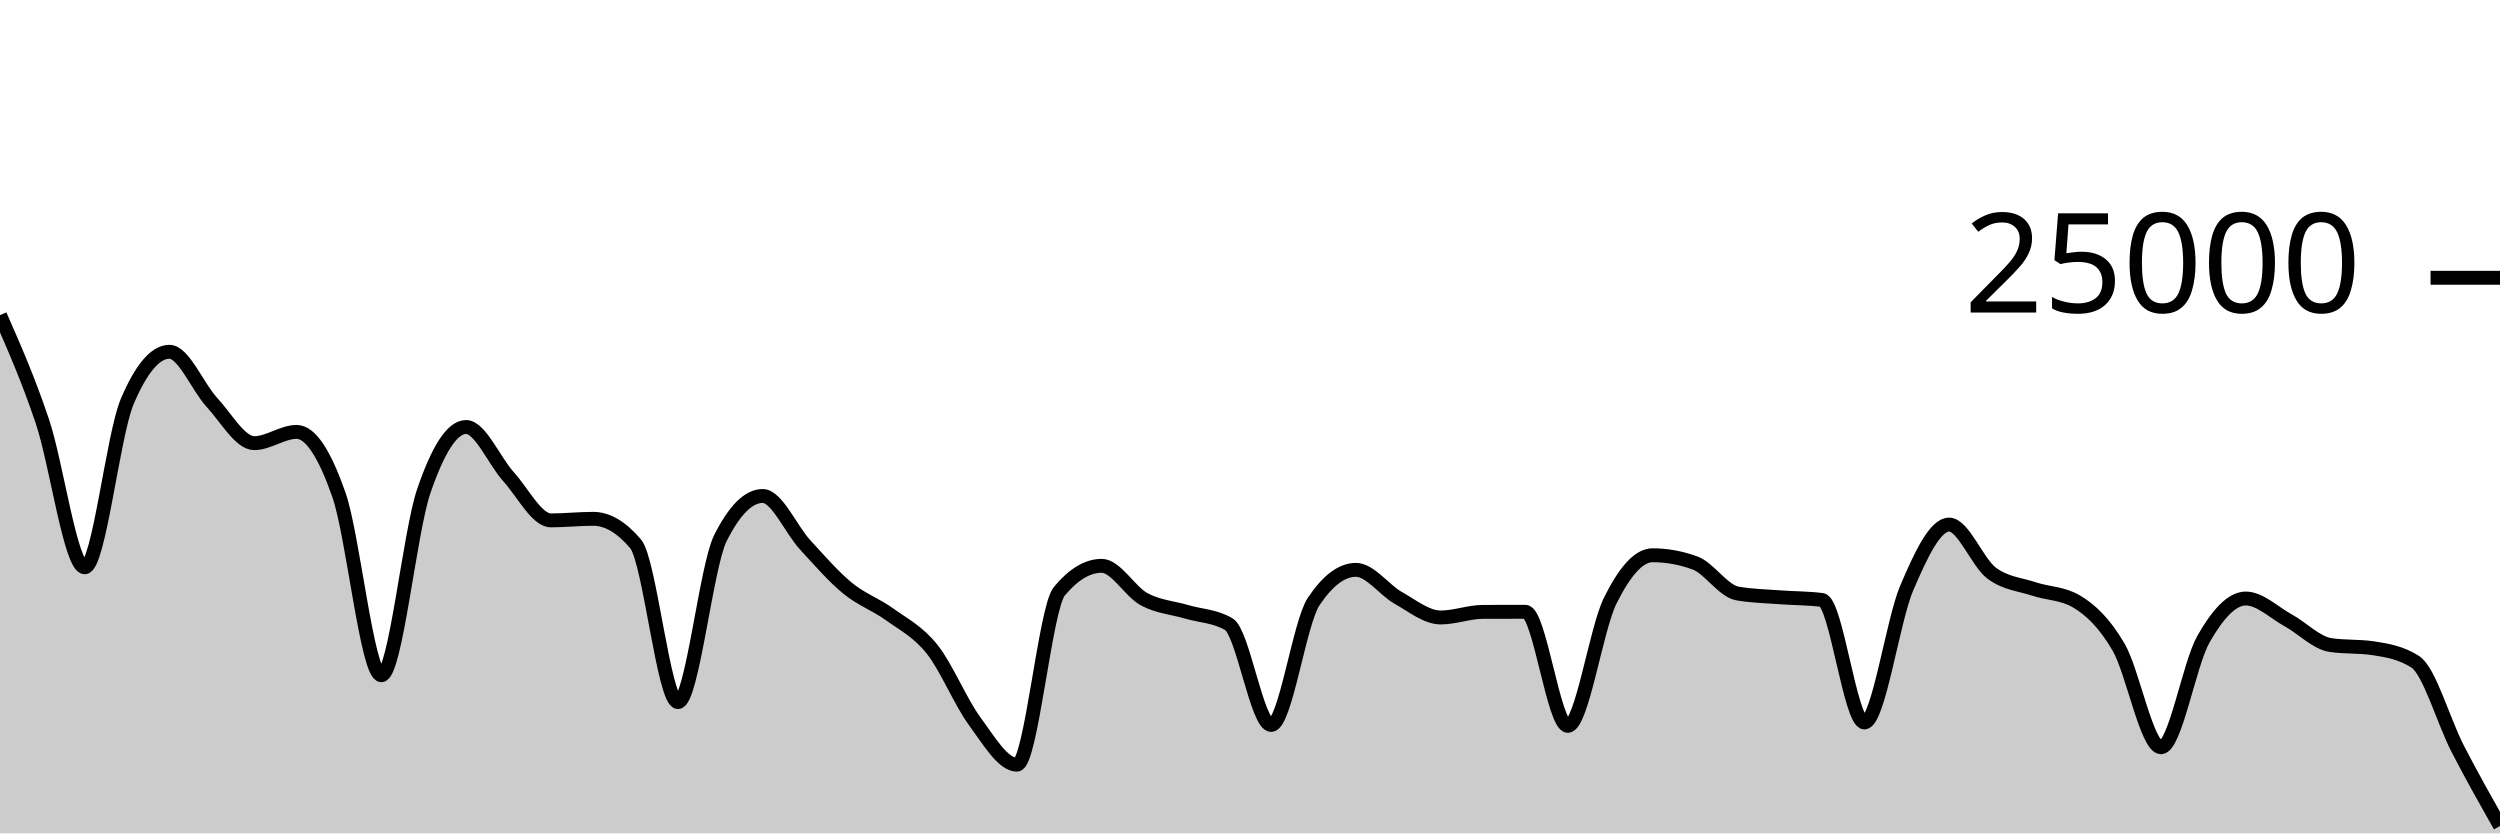
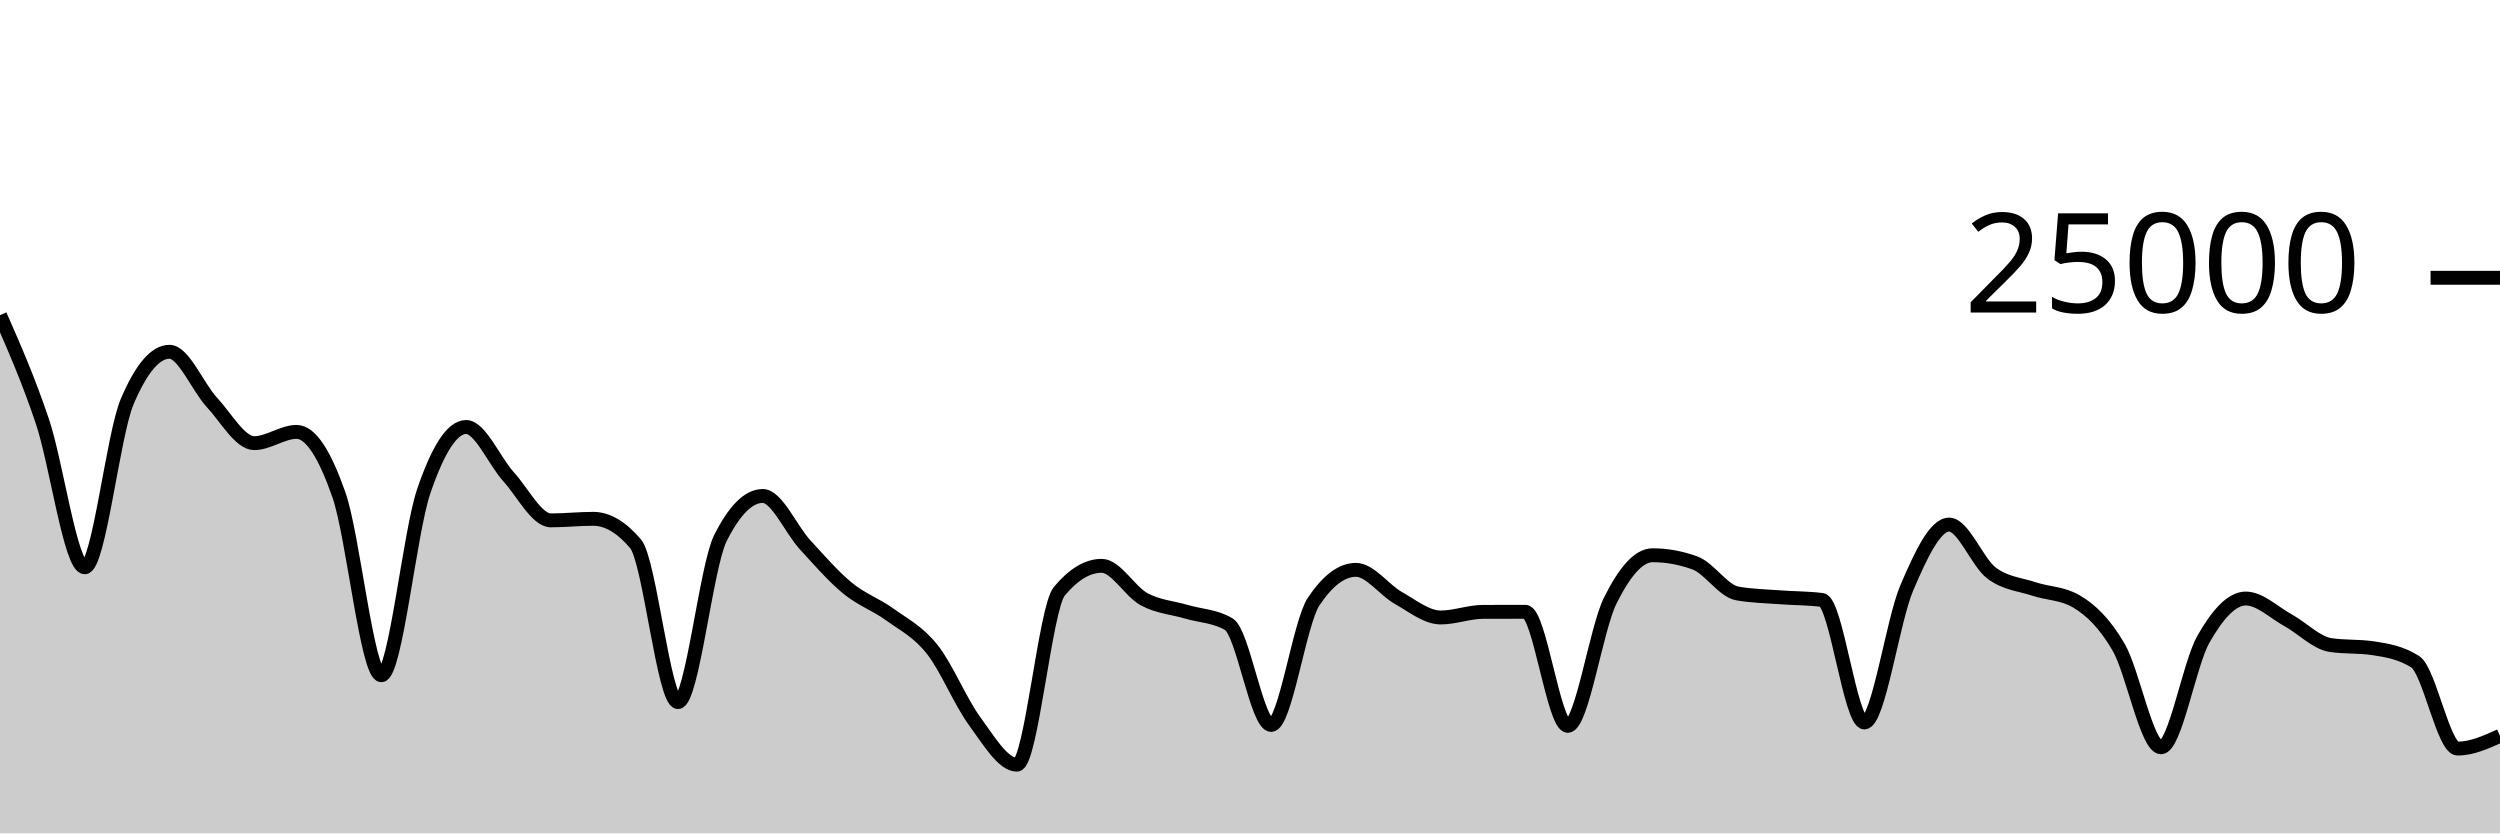
<svg xmlns="http://www.w3.org/2000/svg" viewBox="0 0 180 60">
  <g transform="translate(0,20)">
-     <path class="area" fill="rgba(0, 0, 0, 0.2)" d="M0,2.691C1.017,5.001,2.034,7.312,3.051,10.338C4.068,13.363,5.085,20.846,6.102,20.846C7.119,20.846,8.136,11.325,9.153,8.926C10.169,6.527,11.186,5.328,12.203,5.328C13.22,5.328,14.237,7.87,15.254,8.966C16.271,10.063,17.288,11.907,18.305,11.907C19.322,11.907,20.339,11.096,21.356,11.096C22.373,11.096,23.39,12.721,24.407,15.642C25.424,18.562,26.441,28.618,27.458,28.618C28.475,28.618,29.492,18.35,30.508,15.371C31.525,12.392,32.542,10.744,33.559,10.744C34.576,10.744,35.593,13.196,36.61,14.317C37.627,15.437,38.644,17.467,39.661,17.467C40.678,17.467,41.695,17.355,42.712,17.355C43.729,17.355,44.746,17.955,45.763,19.155C46.78,20.355,47.797,30.552,48.814,30.552C49.831,30.552,50.847,20.785,51.864,18.755C52.881,16.725,53.898,15.71,54.915,15.71C55.932,15.71,56.949,18.119,57.966,19.224C58.983,20.329,60,21.506,61.017,22.342C62.034,23.179,63.051,23.51,64.068,24.245C65.085,24.98,66.102,25.475,67.119,26.754C68.136,28.032,69.153,30.531,70.169,31.915C71.186,33.299,72.203,35.058,73.22,35.058C74.237,35.058,75.254,23.793,76.271,22.571C77.288,21.35,78.305,20.739,79.322,20.739C80.339,20.739,81.356,22.591,82.373,23.142C83.39,23.694,84.407,23.748,85.424,24.048C86.441,24.348,87.458,24.346,88.475,24.941C89.492,25.536,90.508,32.197,91.525,32.197C92.542,32.197,93.559,24.853,94.576,23.323C95.593,21.794,96.61,21.029,97.627,21.029C98.644,21.029,99.661,22.478,100.678,23.05C101.695,23.621,102.712,24.458,103.729,24.458C104.746,24.458,105.763,24.058,106.78,24.054C107.797,24.051,108.814,24.05,109.831,24.05C110.847,24.05,111.864,32.261,112.881,32.261C113.898,32.261,114.915,25.3,115.932,23.253C116.949,21.206,117.966,19.978,118.983,19.978C120,19.978,121.017,20.162,122.034,20.531C123.051,20.9,124.068,22.545,125.085,22.728C126.102,22.911,127.119,22.925,128.136,23.003C129.153,23.081,130.169,23.068,131.186,23.197C132.203,23.326,133.22,32.016,134.237,32.016C135.254,32.016,136.271,24.701,137.288,22.326C138.305,19.952,139.322,17.77,140.339,17.77C141.356,17.77,142.373,20.495,143.39,21.259C144.407,22.023,145.424,22.065,146.441,22.405C147.458,22.744,148.475,22.702,149.492,23.296C150.508,23.89,151.525,24.849,152.542,26.6C153.559,28.351,154.576,33.803,155.593,33.803C156.61,33.803,157.627,27.809,158.644,26.024C159.661,24.239,160.678,23.093,161.695,23.093C162.712,23.093,163.729,24.102,164.746,24.661C165.763,25.219,166.78,26.292,167.797,26.443C168.814,26.595,169.831,26.519,170.847,26.67C171.864,26.822,172.881,26.996,173.898,27.648C174.915,28.3,175.932,31.929,176.949,33.899C177.966,35.87,178.983,37.671,180,39.472L180,40C178.983,40,177.966,40,176.949,40C175.932,40,174.915,40,173.898,40C172.881,40,171.864,40,170.847,40C169.831,40,168.814,40,167.797,40C166.78,40,165.763,40,164.746,40C163.729,40,162.712,40,161.695,40C160.678,40,159.661,40,158.644,40C157.627,40,156.61,40,155.593,40C154.576,40,153.559,40,152.542,40C151.525,40,150.508,40,149.492,40C148.475,40,147.458,40,146.441,40C145.424,40,144.407,40,143.39,40C142.373,40,141.356,40,140.339,40C139.322,40,138.305,40,137.288,40C136.271,40,135.254,40,134.237,40C133.22,40,132.203,40,131.186,40C130.169,40,129.153,40,128.136,40C127.119,40,126.102,40,125.085,40C124.068,40,123.051,40,122.034,40C121.017,40,120,40,118.983,40C117.966,40,116.949,40,115.932,40C114.915,40,113.898,40,112.881,40C111.864,40,110.847,40,109.831,40C108.814,40,107.797,40,106.78,40C105.763,40,104.746,40,103.729,40C102.712,40,101.695,40,100.678,40C99.661,40,98.644,40,97.627,40C96.61,40,95.593,40,94.576,40C93.559,40,92.542,40,91.525,40C90.508,40,89.492,40,88.475,40C87.458,40,86.441,40,85.424,40C84.407,40,83.39,40,82.373,40C81.356,40,80.339,40,79.322,40C78.305,40,77.288,40,76.271,40C75.254,40,74.237,40,73.22,40C72.203,40,71.186,40,70.169,40C69.153,40,68.136,40,67.119,40C66.102,40,65.085,40,64.068,40C63.051,40,62.034,40,61.017,40C60,40,58.983,40,57.966,40C56.949,40,55.932,40,54.915,40C53.898,40,52.881,40,51.864,40C50.847,40,49.831,40,48.814,40C47.797,40,46.78,40,45.763,40C44.746,40,43.729,40,42.712,40C41.695,40,40.678,40,39.661,40C38.644,40,37.627,40,36.61,40C35.593,40,34.576,40,33.559,40C32.542,40,31.525,40,30.508,40C29.492,40,28.475,40,27.458,40C26.441,40,25.424,40,24.407,40C23.39,40,22.373,40,21.356,40C20.339,40,19.322,40,18.305,40C17.288,40,16.271,40,15.254,40C14.237,40,13.22,40,12.203,40C11.186,40,10.169,40,9.153,40C8.136,40,7.119,40,6.102,40C5.085,40,4.068,40,3.051,40C2.034,40,1.017,40,0,40Z" />
-     <path class="line" stroke="black" fill="none" d="M0,2.691C1.017,5.001,2.034,7.312,3.051,10.338C4.068,13.363,5.085,20.846,6.102,20.846C7.119,20.846,8.136,11.325,9.153,8.926C10.169,6.527,11.186,5.328,12.203,5.328C13.22,5.328,14.237,7.87,15.254,8.966C16.271,10.063,17.288,11.907,18.305,11.907C19.322,11.907,20.339,11.096,21.356,11.096C22.373,11.096,23.39,12.721,24.407,15.642C25.424,18.562,26.441,28.618,27.458,28.618C28.475,28.618,29.492,18.35,30.508,15.371C31.525,12.392,32.542,10.744,33.559,10.744C34.576,10.744,35.593,13.196,36.61,14.317C37.627,15.437,38.644,17.467,39.661,17.467C40.678,17.467,41.695,17.355,42.712,17.355C43.729,17.355,44.746,17.955,45.763,19.155C46.78,20.355,47.797,30.552,48.814,30.552C49.831,30.552,50.847,20.785,51.864,18.755C52.881,16.725,53.898,15.71,54.915,15.71C55.932,15.71,56.949,18.119,57.966,19.224C58.983,20.329,60,21.506,61.017,22.342C62.034,23.179,63.051,23.51,64.068,24.245C65.085,24.98,66.102,25.475,67.119,26.754C68.136,28.032,69.153,30.531,70.169,31.915C71.186,33.299,72.203,35.058,73.22,35.058C74.237,35.058,75.254,23.793,76.271,22.571C77.288,21.35,78.305,20.739,79.322,20.739C80.339,20.739,81.356,22.591,82.373,23.142C83.39,23.694,84.407,23.748,85.424,24.048C86.441,24.348,87.458,24.346,88.475,24.941C89.492,25.536,90.508,32.197,91.525,32.197C92.542,32.197,93.559,24.853,94.576,23.323C95.593,21.794,96.61,21.029,97.627,21.029C98.644,21.029,99.661,22.478,100.678,23.05C101.695,23.621,102.712,24.458,103.729,24.458C104.746,24.458,105.763,24.058,106.78,24.054C107.797,24.051,108.814,24.05,109.831,24.05C110.847,24.05,111.864,32.261,112.881,32.261C113.898,32.261,114.915,25.3,115.932,23.253C116.949,21.206,117.966,19.978,118.983,19.978C120,19.978,121.017,20.162,122.034,20.531C123.051,20.9,124.068,22.545,125.085,22.728C126.102,22.911,127.119,22.925,128.136,23.003C129.153,23.081,130.169,23.068,131.186,23.197C132.203,23.326,133.22,32.016,134.237,32.016C135.254,32.016,136.271,24.701,137.288,22.326C138.305,19.952,139.322,17.77,140.339,17.77C141.356,17.77,142.373,20.495,143.39,21.259C144.407,22.023,145.424,22.065,146.441,22.405C147.458,22.744,148.475,22.702,149.492,23.296C150.508,23.89,151.525,24.849,152.542,26.6C153.559,28.351,154.576,33.803,155.593,33.803C156.61,33.803,157.627,27.809,158.644,26.024C159.661,24.239,160.678,23.093,161.695,23.093C162.712,23.093,163.729,24.102,164.746,24.661C165.763,25.219,166.78,26.292,167.797,26.443C168.814,26.595,169.831,26.519,170.847,26.67C171.864,26.822,172.881,26.996,173.898,27.648C174.915,28.3,175.932,31.929,176.949,33.899C177.966,35.87,178.983,37.671,180,39.472" />
+     <path class="area" fill="rgba(0, 0, 0, 0.2)" d="M0,2.691C1.017,5.001,2.034,7.312,3.051,10.338C4.068,13.363,5.085,20.846,6.102,20.846C7.119,20.846,8.136,11.325,9.153,8.926C10.169,6.527,11.186,5.328,12.203,5.328C13.22,5.328,14.237,7.87,15.254,8.966C16.271,10.063,17.288,11.907,18.305,11.907C19.322,11.907,20.339,11.096,21.356,11.096C22.373,11.096,23.39,12.721,24.407,15.642C25.424,18.562,26.441,28.618,27.458,28.618C28.475,28.618,29.492,18.35,30.508,15.371C31.525,12.392,32.542,10.744,33.559,10.744C34.576,10.744,35.593,13.196,36.61,14.317C37.627,15.437,38.644,17.467,39.661,17.467C40.678,17.467,41.695,17.355,42.712,17.355C43.729,17.355,44.746,17.955,45.763,19.155C46.78,20.355,47.797,30.552,48.814,30.552C49.831,30.552,50.847,20.785,51.864,18.755C52.881,16.725,53.898,15.71,54.915,15.71C55.932,15.71,56.949,18.119,57.966,19.224C58.983,20.329,60,21.506,61.017,22.342C62.034,23.179,63.051,23.51,64.068,24.245C65.085,24.98,66.102,25.475,67.119,26.754C68.136,28.032,69.153,30.531,70.169,31.915C71.186,33.299,72.203,35.058,73.22,35.058C74.237,35.058,75.254,23.793,76.271,22.571C77.288,21.35,78.305,20.739,79.322,20.739C80.339,20.739,81.356,22.591,82.373,23.142C83.39,23.694,84.407,23.748,85.424,24.048C86.441,24.348,87.458,24.346,88.475,24.941C89.492,25.536,90.508,32.197,91.525,32.197C92.542,32.197,93.559,24.853,94.576,23.323C95.593,21.794,96.61,21.029,97.627,21.029C98.644,21.029,99.661,22.478,100.678,23.05C101.695,23.621,102.712,24.458,103.729,24.458C104.746,24.458,105.763,24.058,106.78,24.054C107.797,24.051,108.814,24.05,109.831,24.05C110.847,24.05,111.864,32.261,112.881,32.261C113.898,32.261,114.915,25.3,115.932,23.253C116.949,21.206,117.966,19.978,118.983,19.978C120,19.978,121.017,20.162,122.034,20.531C123.051,20.9,124.068,22.545,125.085,22.728C126.102,22.911,127.119,22.925,128.136,23.003C129.153,23.081,130.169,23.068,131.186,23.197C132.203,23.326,133.22,32.016,134.237,32.016C135.254,32.016,136.271,24.701,137.288,22.326C138.305,19.952,139.322,17.77,140.339,17.77C141.356,17.77,142.373,20.495,143.39,21.259C144.407,22.023,145.424,22.065,146.441,22.405C147.458,22.744,148.475,22.702,149.492,23.296C150.508,23.89,151.525,24.849,152.542,26.6C153.559,28.351,154.576,33.803,155.593,33.803C156.61,33.803,157.627,27.809,158.644,26.024C159.661,24.239,160.678,23.093,161.695,23.093C162.712,23.093,163.729,24.102,164.746,24.661C165.763,25.219,166.78,26.292,167.797,26.443C168.814,26.595,169.831,26.519,170.847,26.67C171.864,26.822,172.881,26.996,173.898,27.648C174.915,28.3,175.932,33.899,176.949,33.899C177.966,33.899,178.983,33.44,180,32.981L180,40C178.983,40,177.966,40,176.949,40C175.932,40,174.915,40,173.898,40C172.881,40,171.864,40,170.847,40C169.831,40,168.814,40,167.797,40C166.78,40,165.763,40,164.746,40C163.729,40,162.712,40,161.695,40C160.678,40,159.661,40,158.644,40C157.627,40,156.61,40,155.593,40C154.576,40,153.559,40,152.542,40C151.525,40,150.508,40,149.492,40C148.475,40,147.458,40,146.441,40C145.424,40,144.407,40,143.39,40C142.373,40,141.356,40,140.339,40C139.322,40,138.305,40,137.288,40C136.271,40,135.254,40,134.237,40C133.22,40,132.203,40,131.186,40C130.169,40,129.153,40,128.136,40C127.119,40,126.102,40,125.085,40C124.068,40,123.051,40,122.034,40C121.017,40,120,40,118.983,40C117.966,40,116.949,40,115.932,40C114.915,40,113.898,40,112.881,40C111.864,40,110.847,40,109.831,40C108.814,40,107.797,40,106.78,40C105.763,40,104.746,40,103.729,40C102.712,40,101.695,40,100.678,40C99.661,40,98.644,40,97.627,40C96.61,40,95.593,40,94.576,40C93.559,40,92.542,40,91.525,40C90.508,40,89.492,40,88.475,40C87.458,40,86.441,40,85.424,40C84.407,40,83.39,40,82.373,40C81.356,40,80.339,40,79.322,40C78.305,40,77.288,40,76.271,40C75.254,40,74.237,40,73.22,40C72.203,40,71.186,40,70.169,40C69.153,40,68.136,40,67.119,40C66.102,40,65.085,40,64.068,40C63.051,40,62.034,40,61.017,40C60,40,58.983,40,57.966,40C56.949,40,55.932,40,54.915,40C53.898,40,52.881,40,51.864,40C50.847,40,49.831,40,48.814,40C47.797,40,46.78,40,45.763,40C44.746,40,43.729,40,42.712,40C41.695,40,40.678,40,39.661,40C38.644,40,37.627,40,36.61,40C35.593,40,34.576,40,33.559,40C32.542,40,31.525,40,30.508,40C29.492,40,28.475,40,27.458,40C26.441,40,25.424,40,24.407,40C23.39,40,22.373,40,21.356,40C20.339,40,19.322,40,18.305,40C17.288,40,16.271,40,15.254,40C14.237,40,13.22,40,12.203,40C11.186,40,10.169,40,9.153,40C8.136,40,7.119,40,6.102,40C5.085,40,4.068,40,3.051,40C2.034,40,1.017,40,0,40Z" />
+     <path class="line" stroke="black" fill="none" d="M0,2.691C1.017,5.001,2.034,7.312,3.051,10.338C4.068,13.363,5.085,20.846,6.102,20.846C7.119,20.846,8.136,11.325,9.153,8.926C10.169,6.527,11.186,5.328,12.203,5.328C13.22,5.328,14.237,7.87,15.254,8.966C16.271,10.063,17.288,11.907,18.305,11.907C19.322,11.907,20.339,11.096,21.356,11.096C22.373,11.096,23.39,12.721,24.407,15.642C25.424,18.562,26.441,28.618,27.458,28.618C28.475,28.618,29.492,18.35,30.508,15.371C31.525,12.392,32.542,10.744,33.559,10.744C34.576,10.744,35.593,13.196,36.61,14.317C37.627,15.437,38.644,17.467,39.661,17.467C40.678,17.467,41.695,17.355,42.712,17.355C43.729,17.355,44.746,17.955,45.763,19.155C46.78,20.355,47.797,30.552,48.814,30.552C49.831,30.552,50.847,20.785,51.864,18.755C52.881,16.725,53.898,15.71,54.915,15.71C55.932,15.71,56.949,18.119,57.966,19.224C58.983,20.329,60,21.506,61.017,22.342C62.034,23.179,63.051,23.51,64.068,24.245C65.085,24.98,66.102,25.475,67.119,26.754C68.136,28.032,69.153,30.531,70.169,31.915C71.186,33.299,72.203,35.058,73.22,35.058C74.237,35.058,75.254,23.793,76.271,22.571C77.288,21.35,78.305,20.739,79.322,20.739C80.339,20.739,81.356,22.591,82.373,23.142C83.39,23.694,84.407,23.748,85.424,24.048C86.441,24.348,87.458,24.346,88.475,24.941C89.492,25.536,90.508,32.197,91.525,32.197C92.542,32.197,93.559,24.853,94.576,23.323C95.593,21.794,96.61,21.029,97.627,21.029C98.644,21.029,99.661,22.478,100.678,23.05C101.695,23.621,102.712,24.458,103.729,24.458C104.746,24.458,105.763,24.058,106.78,24.054C107.797,24.051,108.814,24.05,109.831,24.05C110.847,24.05,111.864,32.261,112.881,32.261C113.898,32.261,114.915,25.3,115.932,23.253C116.949,21.206,117.966,19.978,118.983,19.978C120,19.978,121.017,20.162,122.034,20.531C123.051,20.9,124.068,22.545,125.085,22.728C126.102,22.911,127.119,22.925,128.136,23.003C129.153,23.081,130.169,23.068,131.186,23.197C132.203,23.326,133.22,32.016,134.237,32.016C135.254,32.016,136.271,24.701,137.288,22.326C138.305,19.952,139.322,17.77,140.339,17.77C141.356,17.77,142.373,20.495,143.39,21.259C144.407,22.023,145.424,22.065,146.441,22.405C147.458,22.744,148.475,22.702,149.492,23.296C150.508,23.89,151.525,24.849,152.542,26.6C153.559,28.351,154.576,33.803,155.593,33.803C156.61,33.803,157.627,27.809,158.644,26.024C159.661,24.239,160.678,23.093,161.695,23.093C162.712,23.093,163.729,24.102,164.746,24.661C165.763,25.219,166.78,26.292,167.797,26.443C168.814,26.595,169.831,26.519,170.847,26.67C171.864,26.822,172.881,26.996,173.898,27.648C174.915,28.3,175.932,33.899,176.949,33.899C177.966,33.899,178.983,33.44,180,32.981" />
    <path class="axis-ceiling" stroke-width="1" stroke="black" fill="none" d="M175,0L180,0" />
    <text class="axis-ceiling-label" font-family="sans-serif" text-anchor="end" font-size="10px" x="170" y="2.5">25000</text>
  </g>
</svg>
